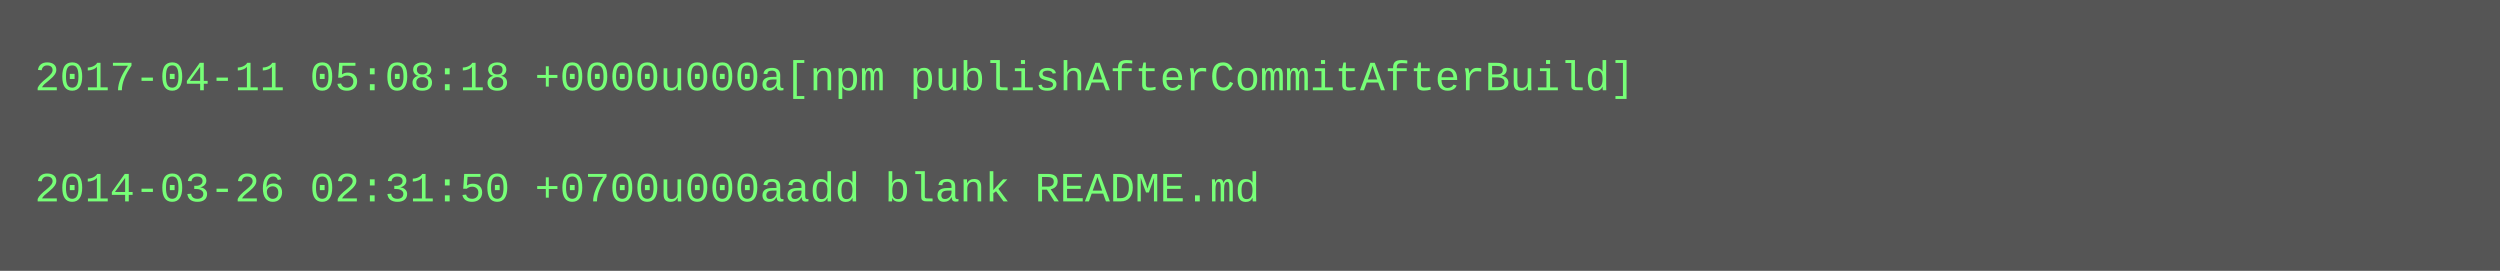
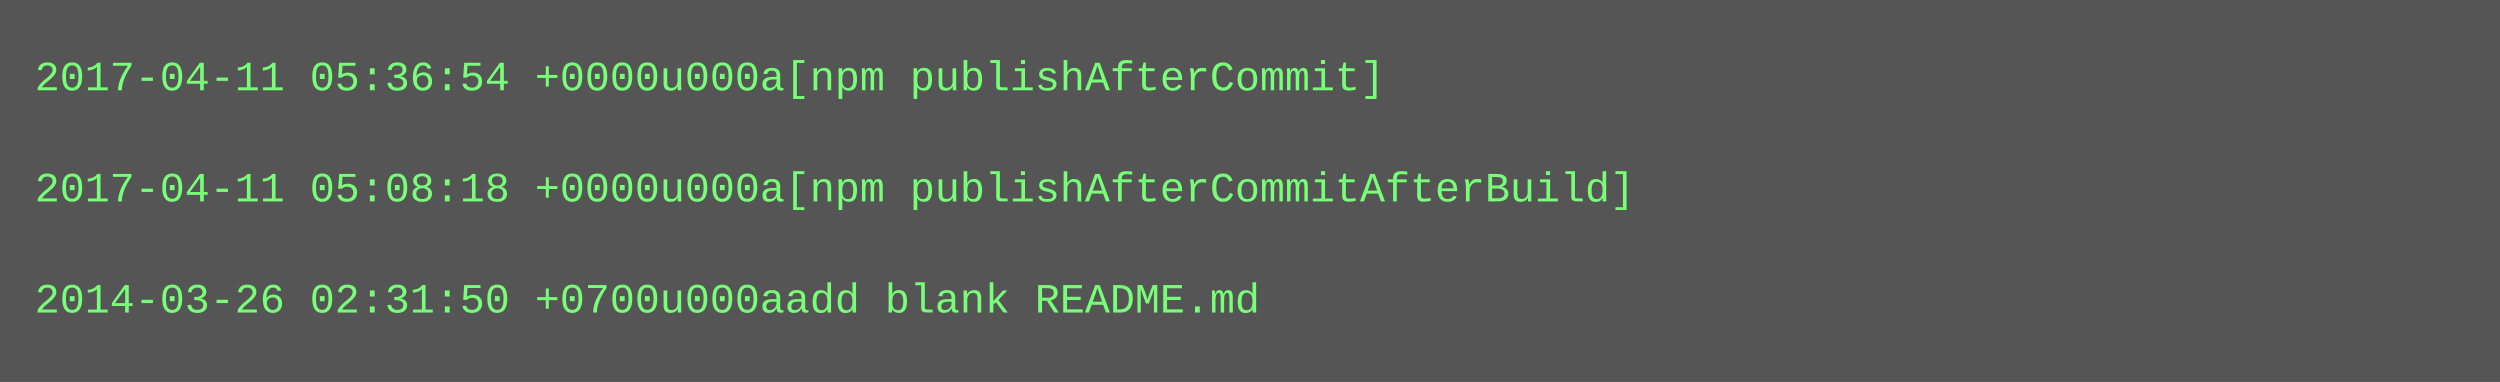
- <svg xmlns="http://www.w3.org/2000/svg" height="78" width="720">
-   <rect height="78" fill="#555" width="720" />
+ <svg xmlns="http://www.w3.org/2000/svg" height="110" width="720">
+   <rect height="110" fill="#555" width="720" />
  <text fill="#7f7" font-family="Courier New" font-size="12" xml:space="preserve">
-     <tspan x="10" y="26">2017-04-11 05:08:18 +0000u000a[npm publishAfterCommitAfterBuild]</tspan>
+     <tspan x="10" y="26">2017-04-11 05:36:54 +0000u000a[npm publishAfterCommit]</tspan>
    <tspan x="10" y="42" />
-     <tspan x="10" y="58">2014-03-26 02:31:50 +0700u000aadd blank README.md</tspan>
+     <tspan x="10" y="58">2017-04-11 05:08:18 +0000u000a[npm publishAfterCommitAfterBuild]</tspan>
+     <tspan x="10" y="74" />
+     <tspan x="10" y="90">2014-03-26 02:31:50 +0700u000aadd blank README.md</tspan>
  </text>
</svg>
